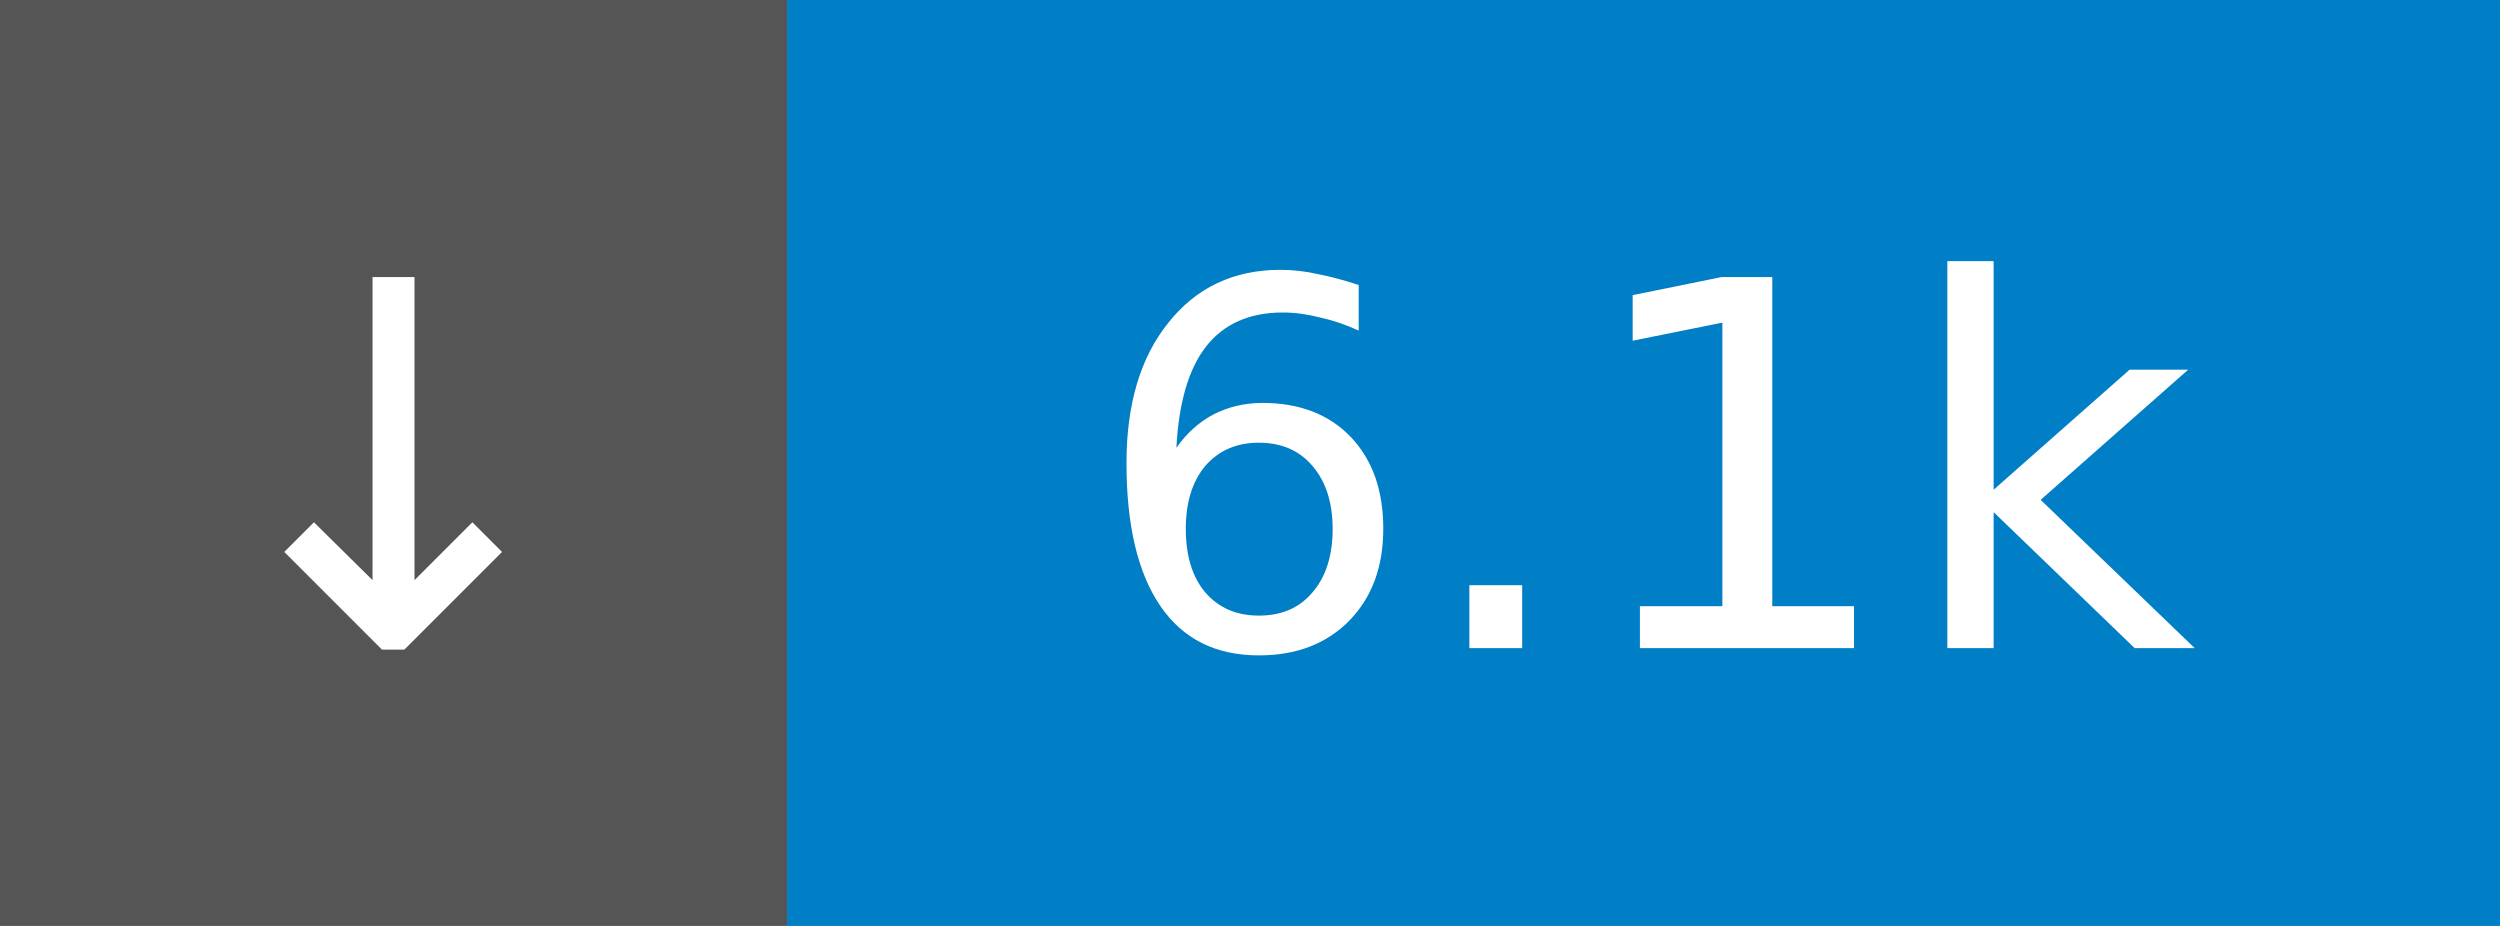
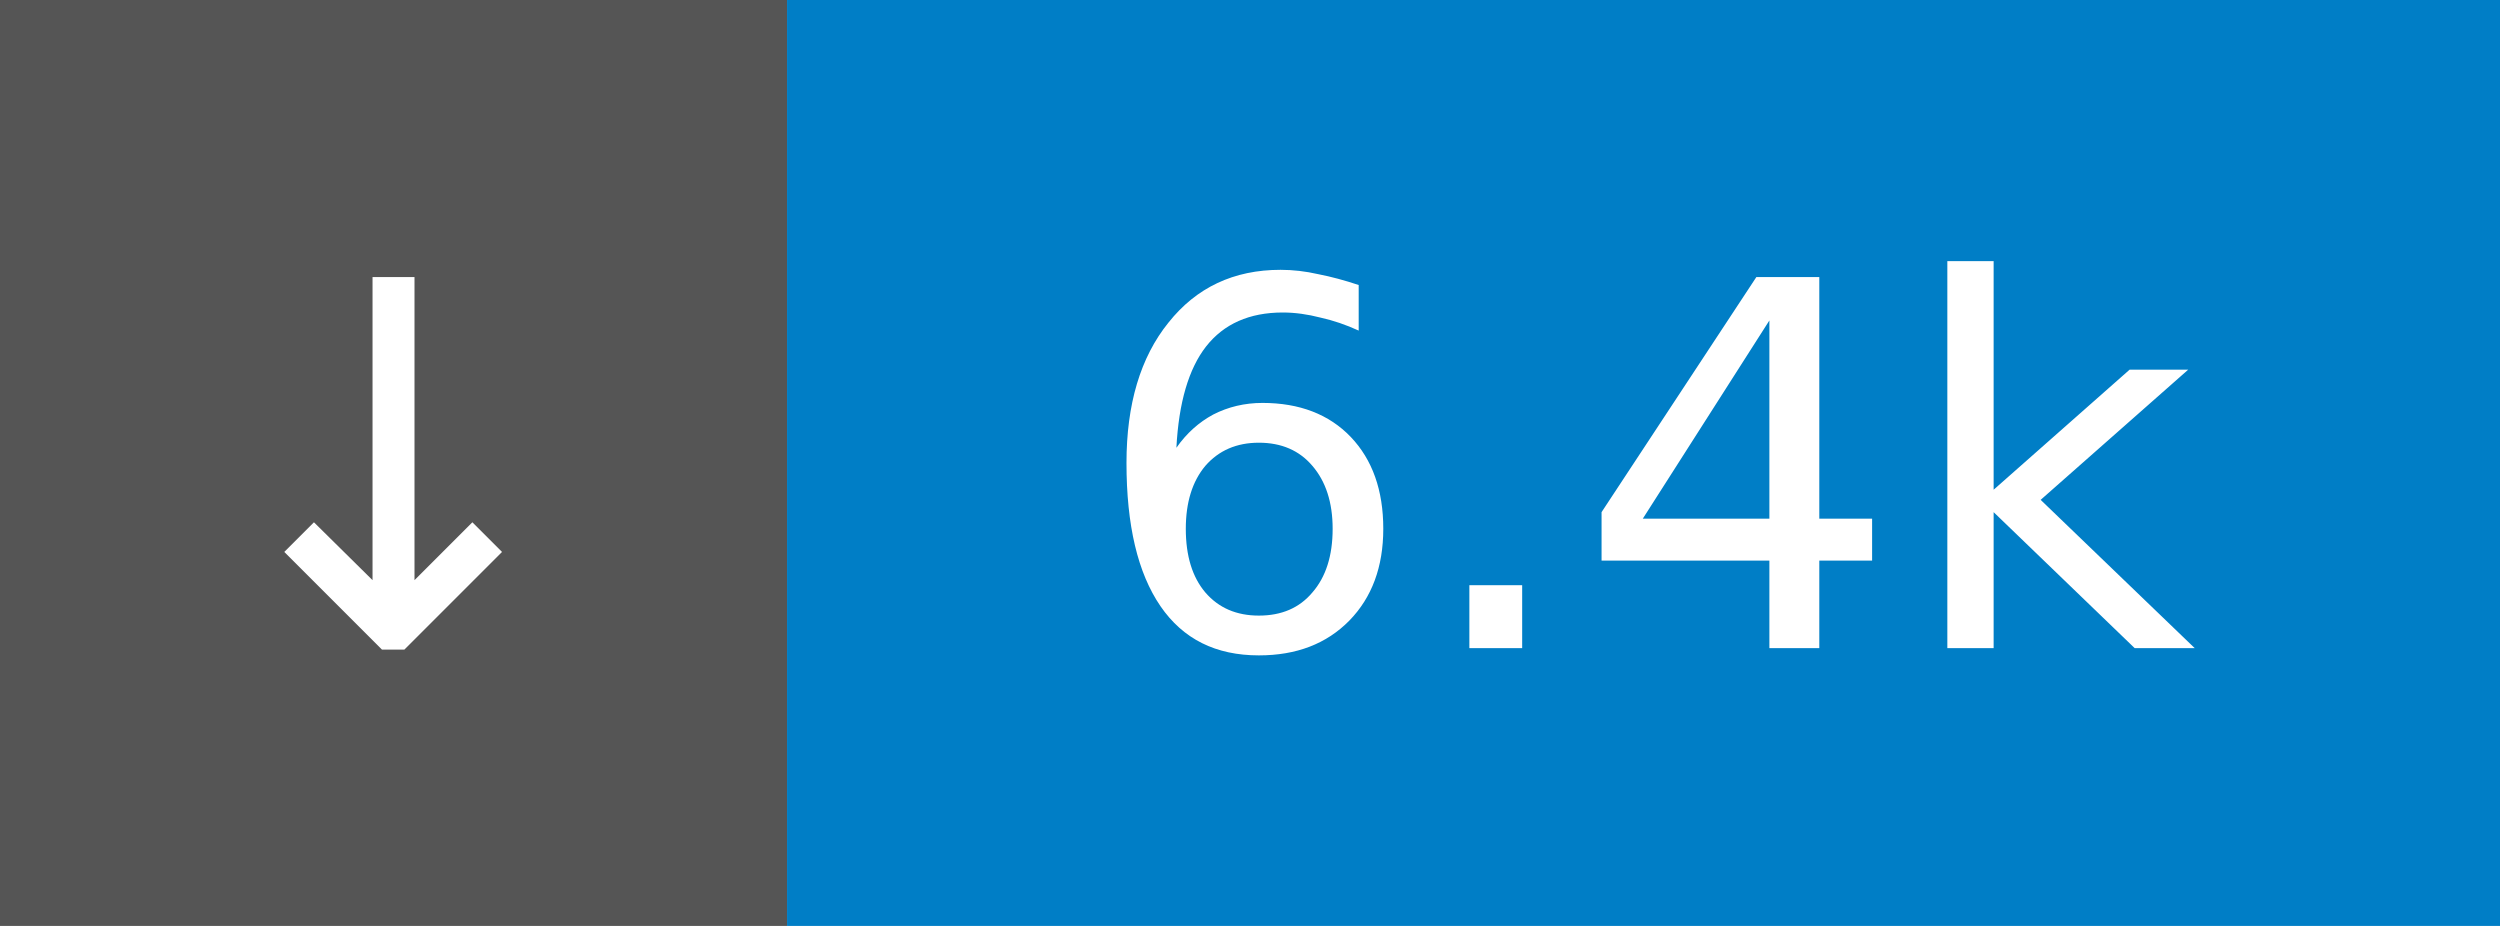
- <svg xmlns="http://www.w3.org/2000/svg" width="54" height="20" role="img" aria-label="↓ 6.1k">
+ <svg xmlns="http://www.w3.org/2000/svg" width="54" height="20" role="img" aria-label="↓ 6.4k">
  <rect width="17" height="20" fill="#555" />
  <rect x="17" width="37" height="20" fill="#007ec6" />
  <g fill="#fff" font-family="Verdana,Geneva,DejaVu Sans,sans-serif" font-size="11" text-anchor="middle">
    <text x="8.5" y="14">↓</text>
-     <text x="35.5" y="14">6.1k</text>
+     <text x="35.5" y="14">6.4k</text>
  </g>
</svg>
